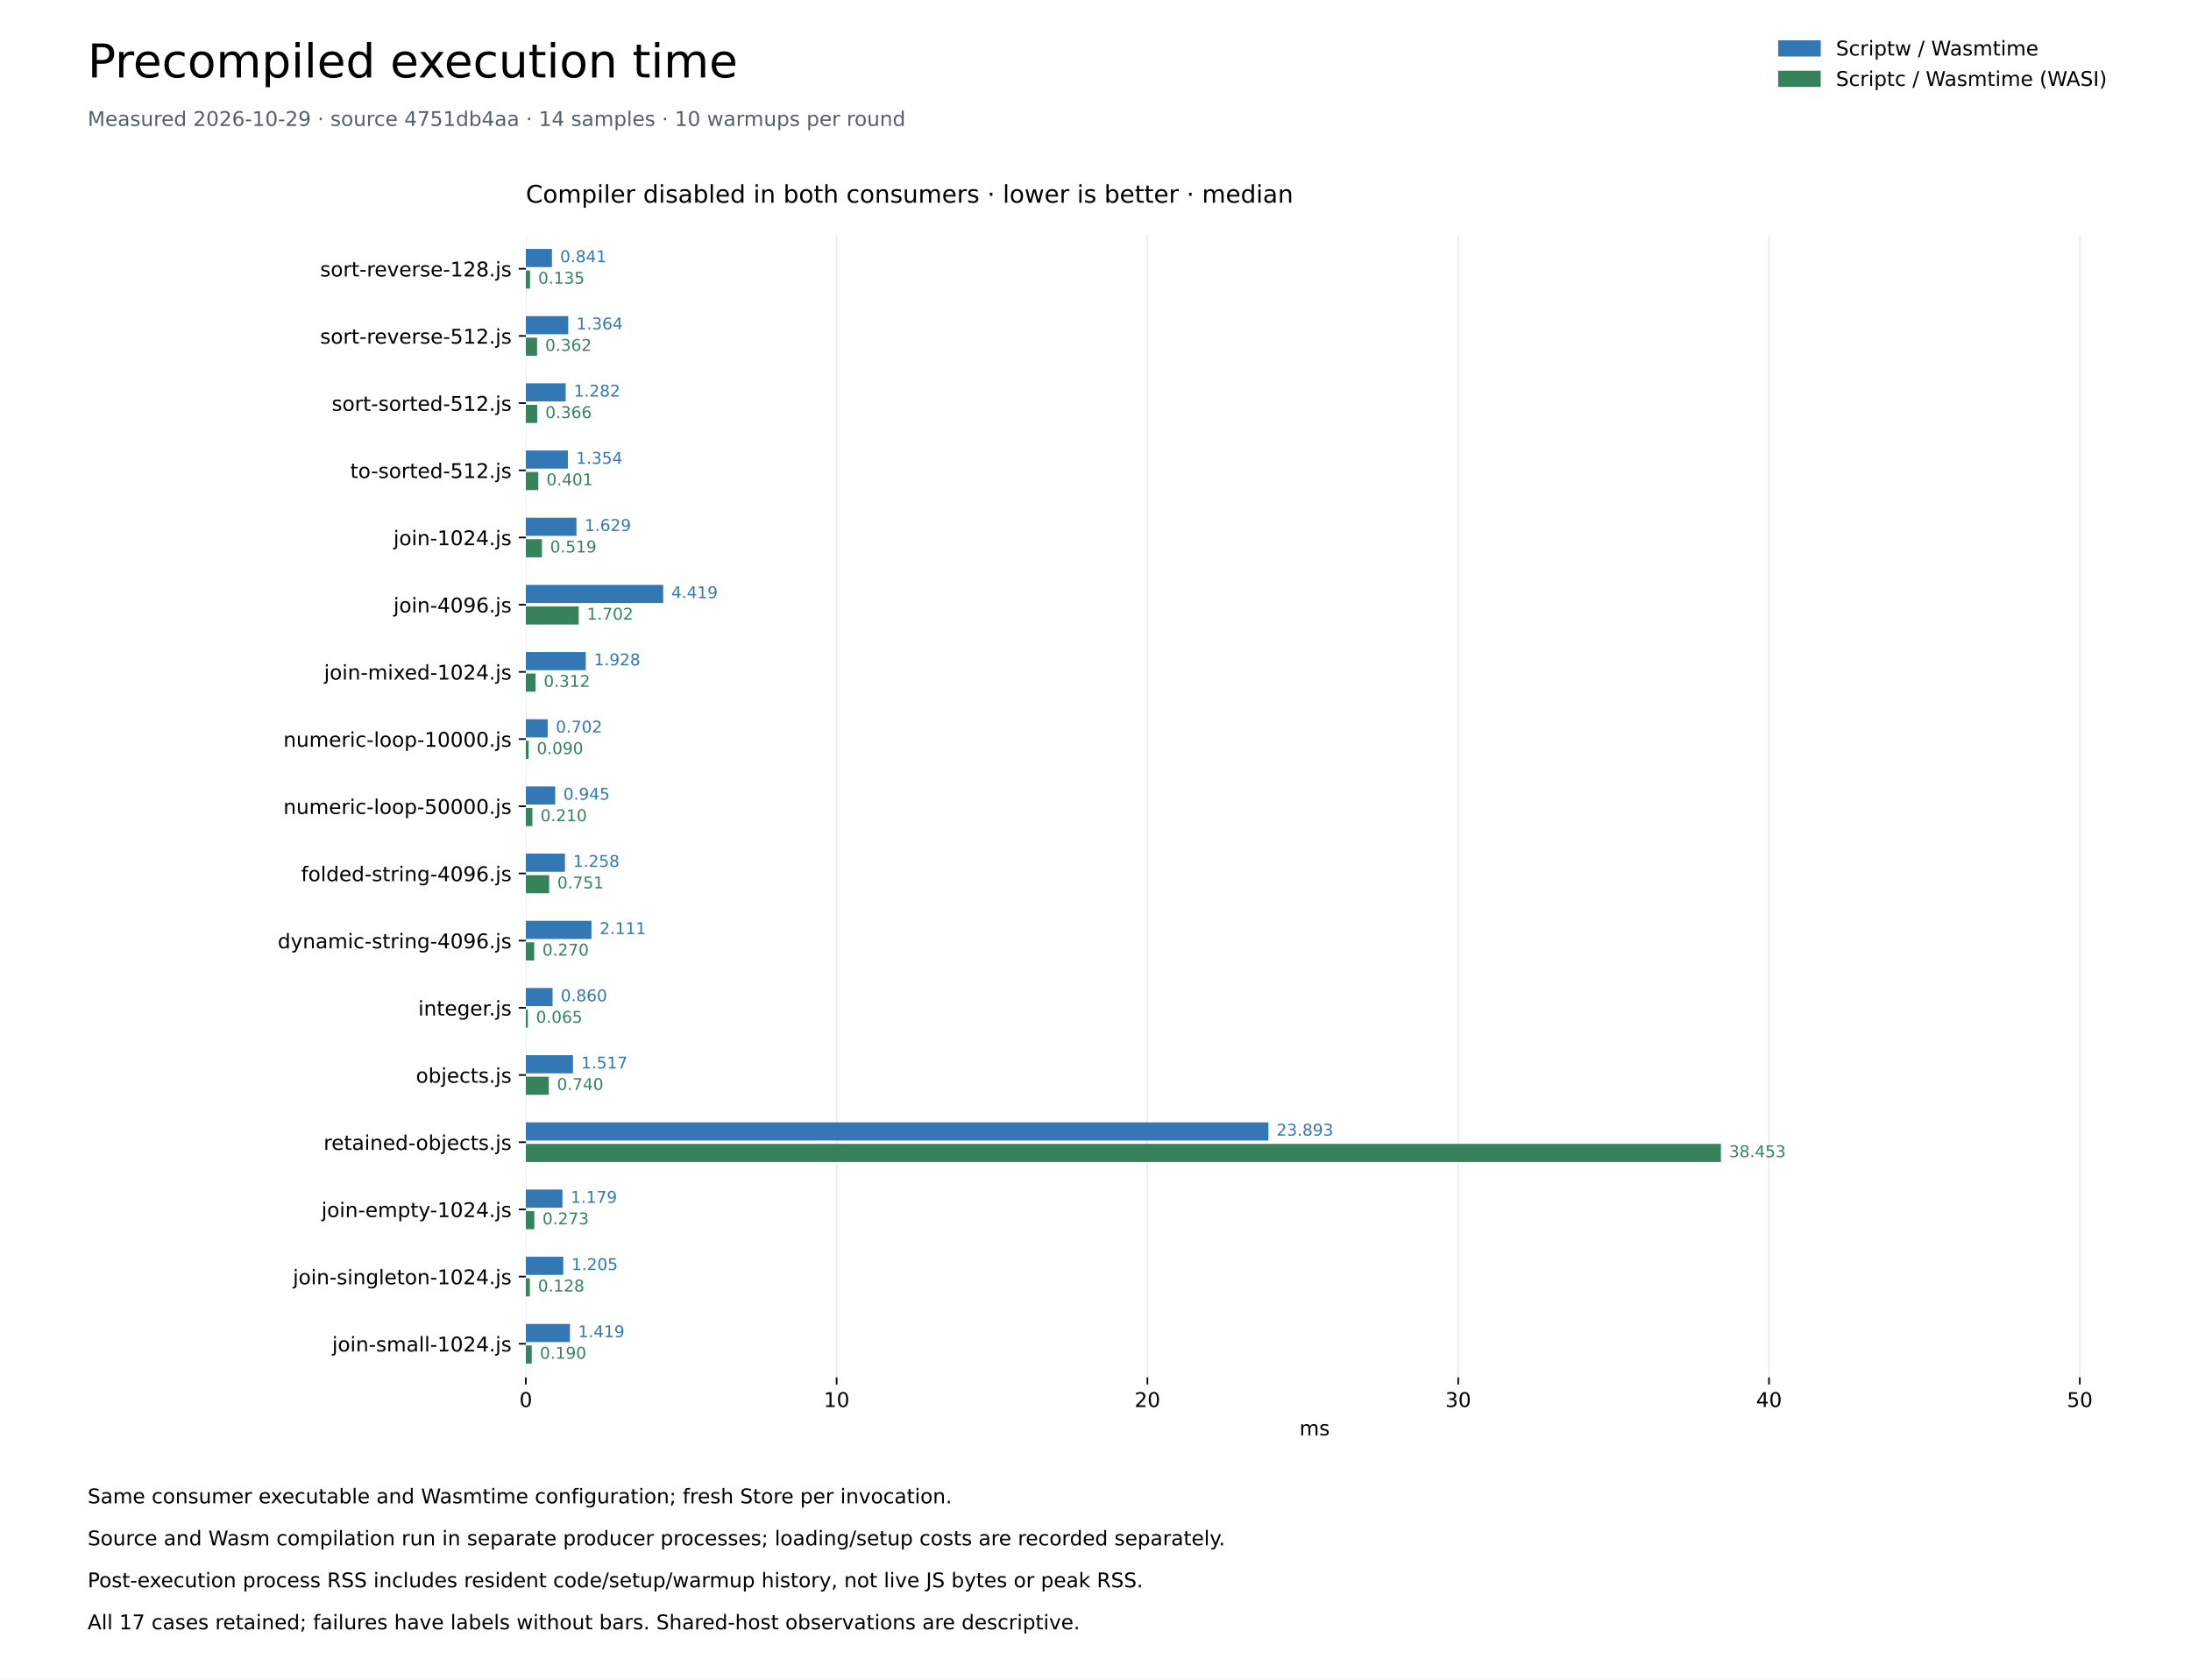
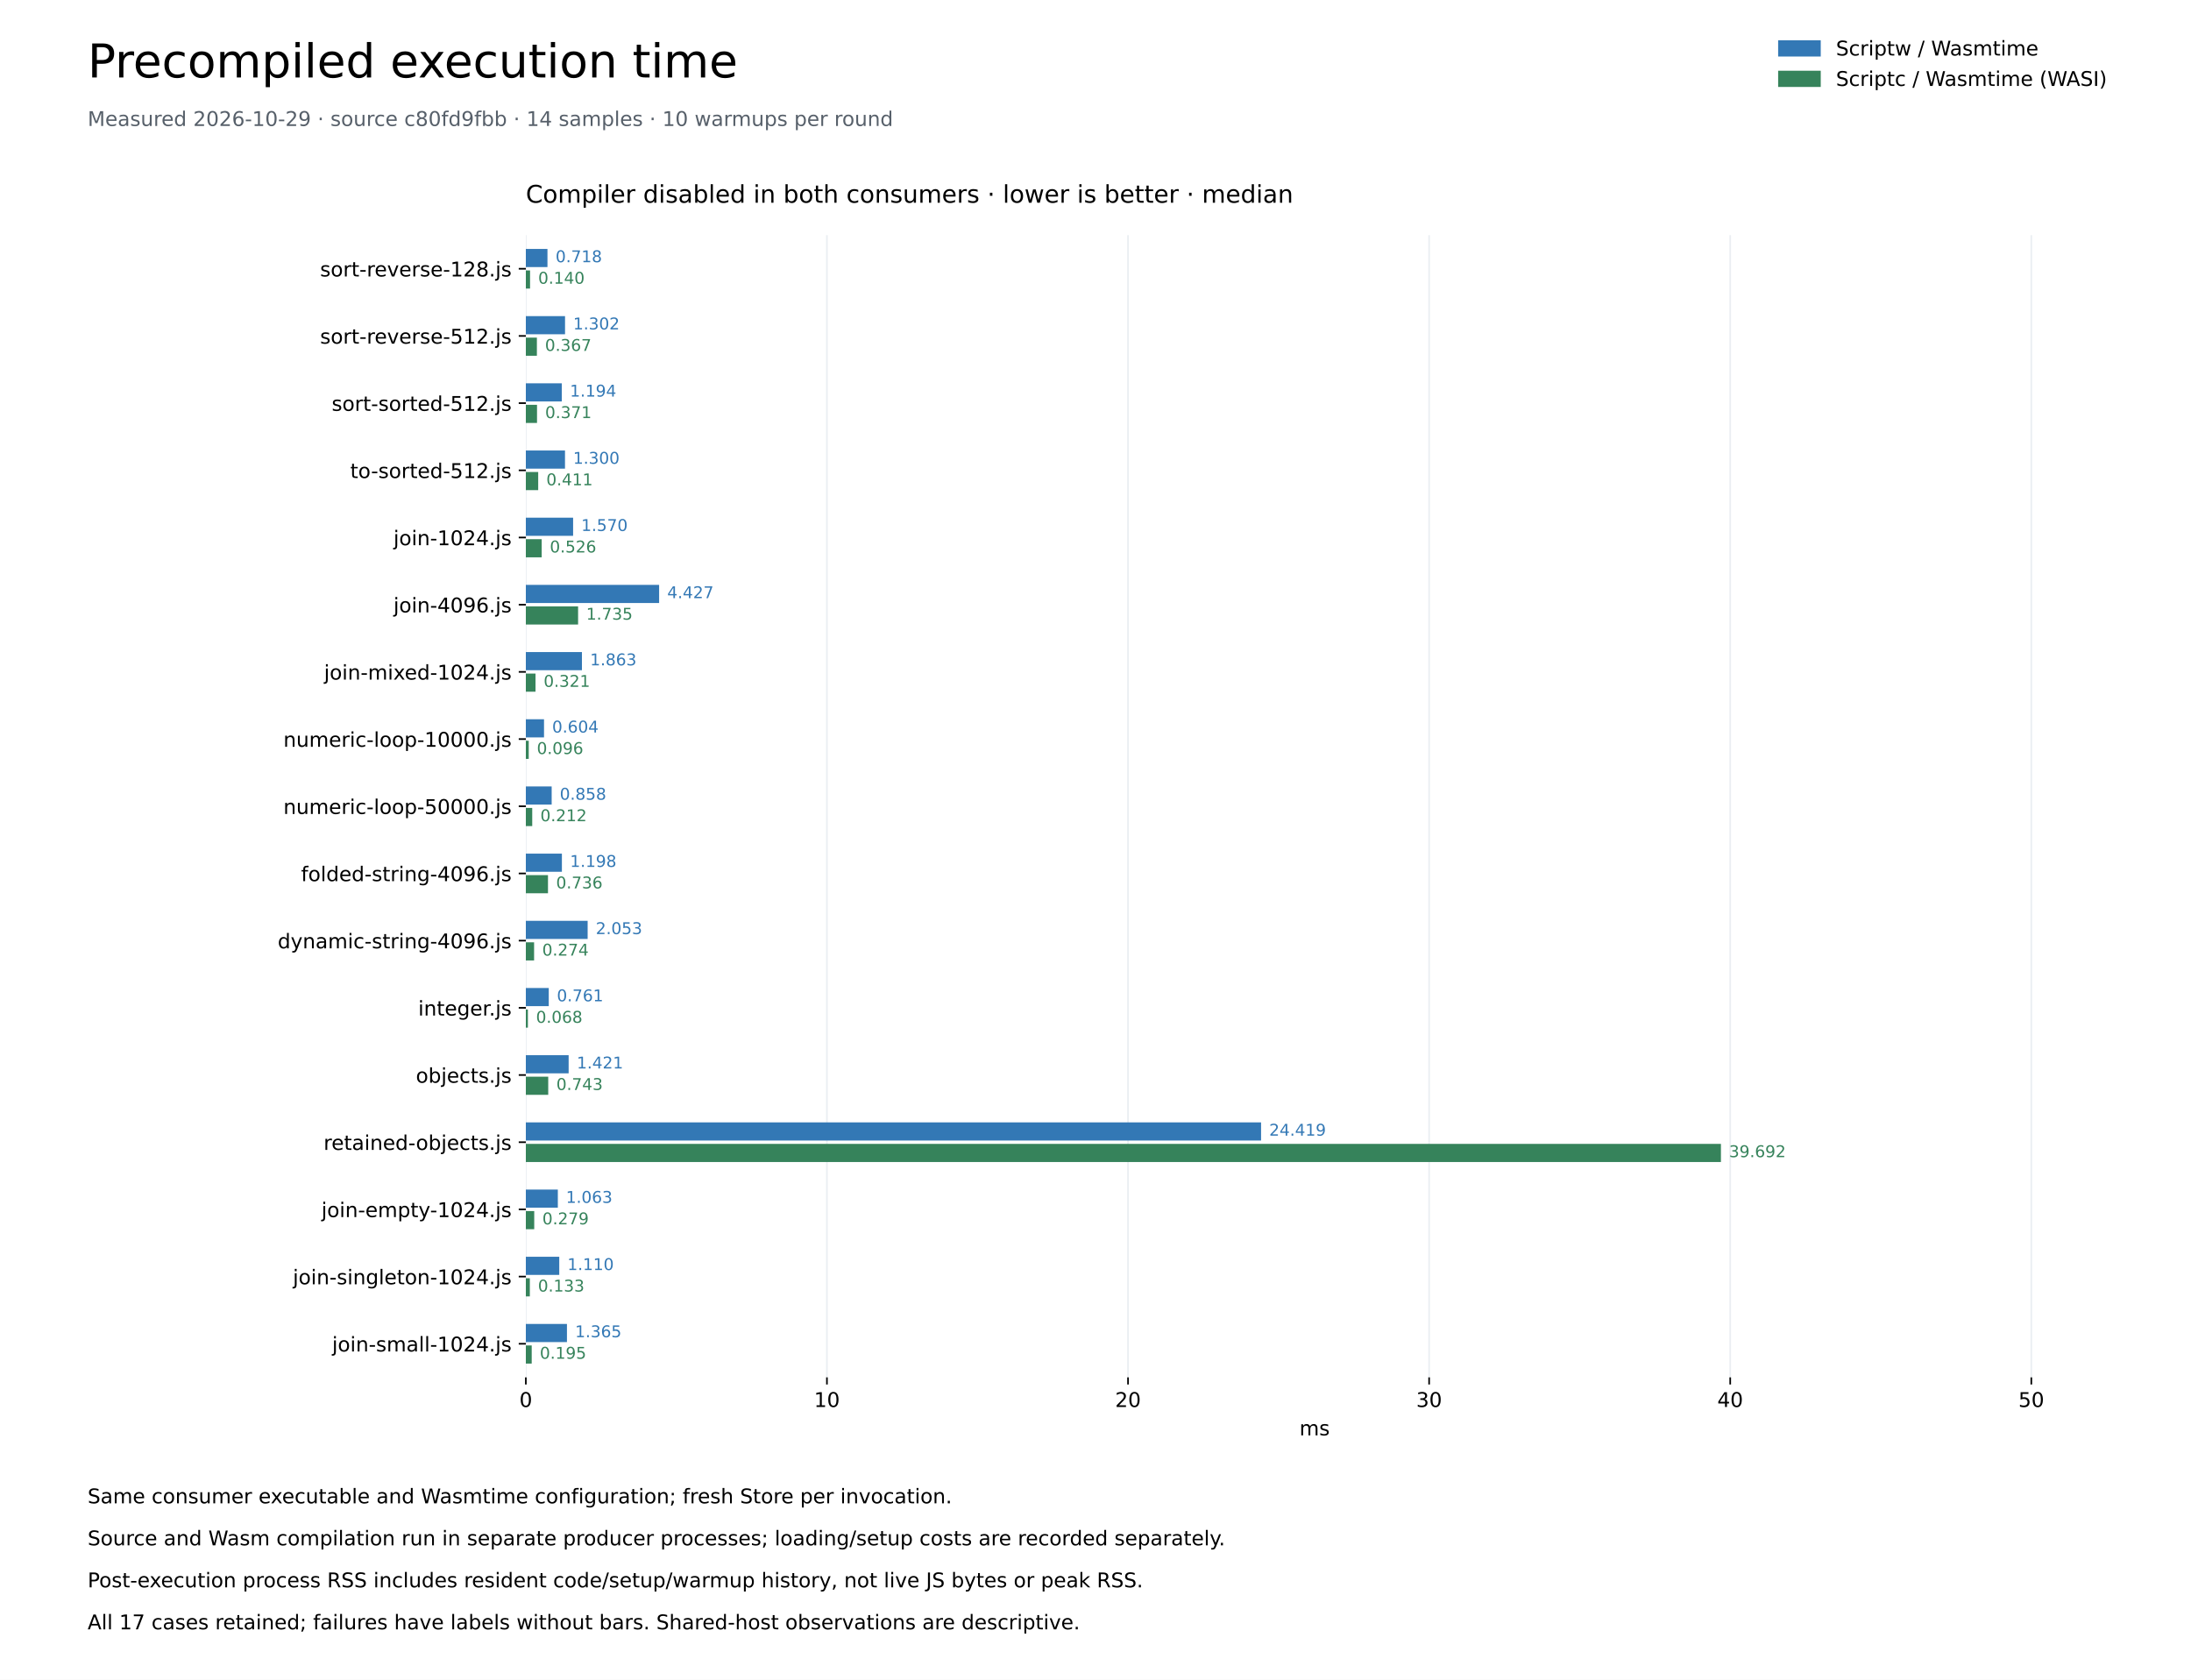
<svg xmlns="http://www.w3.org/2000/svg" xmlns:xlink="http://www.w3.org/1999/xlink" width="1080pt" height="828pt" viewBox="0 0 1080 828" version="1.1">
  <defs>
    <style type="text/css">*{stroke-linejoin: round; stroke-linecap: butt}</style>
  </defs>
  <g id="figure_1">
    <g id="patch_1">
      <path d="M 0 828 L 1080 828 L 1080 0 L 0 0 z " style="fill: #ffffff" />
    </g>
    <g id="axes_1">
      <g id="patch_2">
        <path d="M 259.2 678.96 L 1036.8 678.96 L 1036.8 115.92 L 259.2 115.92 z " style="fill: #ffffff" />
      </g>
      <g id="matplotlib.axis_1">
        <g id="xtick_1">
          <g id="line2d_1">
            <path d="M 259.2 678.96 L 259.2 115.92 " clip-path="url(#p259fcde623)" style="fill: none; stroke: #eaeef2; stroke-width: 0.8; stroke-linecap: square" />
          </g>
          <g id="line2d_2">
            <defs>
              <path id="me55de2773a" d="M 0 0 L 0 3.5 " style="stroke: #000000; stroke-width: 0.8" />
            </defs>
            <g>
              <use xlink:href="#me55de2773a" x="259.2" y="678.96" style="stroke: #000000; stroke-width: 0.8" />
            </g>
          </g>
          <g id="text_1">
            <text style="font-size: 10px; font-family: 'DejaVu Sans'; text-anchor: middle" x="259.2" y="693.558" transform="rotate(-0 259.2 693.5577)">0</text>
          </g>
        </g>
        <g id="xtick_2">
          <g id="line2d_3">
-             <path d="M 412.399 678.96 L 412.399 115.92 " clip-path="url(#p259fcde623)" style="fill: none; stroke: #eaeef2; stroke-width: 0.8; stroke-linecap: square" />
+             <path d="M 407.617 678.96 L 407.617 115.92 " clip-path="url(#p259fcde623)" style="fill: none; stroke: #eaeef2; stroke-width: 0.8; stroke-linecap: square" />
          </g>
          <g id="line2d_4">
            <g>
-               <use xlink:href="#me55de2773a" x="412.399" y="678.96" style="stroke: #000000; stroke-width: 0.8" />
+               <use xlink:href="#me55de2773a" x="407.617" y="678.96" style="stroke: #000000; stroke-width: 0.8" />
            </g>
          </g>
          <g id="text_2">
-             <text style="font-size: 10px; font-family: 'DejaVu Sans'; text-anchor: middle" x="412.399" y="693.558" transform="rotate(-0 412.3986 693.5577)">10</text>
+             <text style="font-size: 10px; font-family: 'DejaVu Sans'; text-anchor: middle" x="407.617" y="693.558" transform="rotate(-0 407.6173 693.5577)">10</text>
          </g>
        </g>
        <g id="xtick_3">
          <g id="line2d_5">
-             <path d="M 565.597 678.96 L 565.597 115.92 " clip-path="url(#p259fcde623)" style="fill: none; stroke: #eaeef2; stroke-width: 0.8; stroke-linecap: square" />
+             <path d="M 556.035 678.96 L 556.035 115.92 " clip-path="url(#p259fcde623)" style="fill: none; stroke: #eaeef2; stroke-width: 0.8; stroke-linecap: square" />
          </g>
          <g id="line2d_6">
            <g>
-               <use xlink:href="#me55de2773a" x="565.597" y="678.96" style="stroke: #000000; stroke-width: 0.8" />
+               <use xlink:href="#me55de2773a" x="556.035" y="678.96" style="stroke: #000000; stroke-width: 0.8" />
            </g>
          </g>
          <g id="text_3">
-             <text style="font-size: 10px; font-family: 'DejaVu Sans'; text-anchor: middle" x="565.597" y="693.558" transform="rotate(-0 565.5972 693.5577)">20</text>
+             <text style="font-size: 10px; font-family: 'DejaVu Sans'; text-anchor: middle" x="556.035" y="693.558" transform="rotate(-0 556.0347 693.5577)">20</text>
          </g>
        </g>
        <g id="xtick_4">
          <g id="line2d_7">
-             <path d="M 718.796 678.96 L 718.796 115.92 " clip-path="url(#p259fcde623)" style="fill: none; stroke: #eaeef2; stroke-width: 0.8; stroke-linecap: square" />
+             <path d="M 704.452 678.96 L 704.452 115.92 " clip-path="url(#p259fcde623)" style="fill: none; stroke: #eaeef2; stroke-width: 0.8; stroke-linecap: square" />
          </g>
          <g id="line2d_8">
            <g>
-               <use xlink:href="#me55de2773a" x="718.796" y="678.96" style="stroke: #000000; stroke-width: 0.8" />
+               <use xlink:href="#me55de2773a" x="704.452" y="678.96" style="stroke: #000000; stroke-width: 0.8" />
            </g>
          </g>
          <g id="text_4">
-             <text style="font-size: 10px; font-family: 'DejaVu Sans'; text-anchor: middle" x="718.796" y="693.558" transform="rotate(-0 718.7958 693.5577)">30</text>
+             <text style="font-size: 10px; font-family: 'DejaVu Sans'; text-anchor: middle" x="704.452" y="693.558" transform="rotate(-0 704.452 693.5577)">30</text>
          </g>
        </g>
        <g id="xtick_5">
          <g id="line2d_9">
-             <path d="M 871.994 678.96 L 871.994 115.92 " clip-path="url(#p259fcde623)" style="fill: none; stroke: #eaeef2; stroke-width: 0.8; stroke-linecap: square" />
+             <path d="M 852.869 678.96 L 852.869 115.92 " clip-path="url(#p259fcde623)" style="fill: none; stroke: #eaeef2; stroke-width: 0.8; stroke-linecap: square" />
          </g>
          <g id="line2d_10">
            <g>
-               <use xlink:href="#me55de2773a" x="871.994" y="678.96" style="stroke: #000000; stroke-width: 0.8" />
+               <use xlink:href="#me55de2773a" x="852.869" y="678.96" style="stroke: #000000; stroke-width: 0.8" />
            </g>
          </g>
          <g id="text_5">
-             <text style="font-size: 10px; font-family: 'DejaVu Sans'; text-anchor: middle" x="871.994" y="693.558" transform="rotate(-0 871.9944 693.5577)">40</text>
+             <text style="font-size: 10px; font-family: 'DejaVu Sans'; text-anchor: middle" x="852.869" y="693.558" transform="rotate(-0 852.8694 693.5577)">40</text>
          </g>
        </g>
        <g id="xtick_6">
          <g id="line2d_11">
-             <path d="M 1025.193 678.96 L 1025.193 115.92 " clip-path="url(#p259fcde623)" style="fill: none; stroke: #eaeef2; stroke-width: 0.8; stroke-linecap: square" />
+             <path d="M 1001.287 678.96 L 1001.287 115.92 " clip-path="url(#p259fcde623)" style="fill: none; stroke: #eaeef2; stroke-width: 0.8; stroke-linecap: square" />
          </g>
          <g id="line2d_12">
            <g>
-               <use xlink:href="#me55de2773a" x="1025.193" y="678.96" style="stroke: #000000; stroke-width: 0.8" />
+               <use xlink:href="#me55de2773a" x="1001.287" y="678.96" style="stroke: #000000; stroke-width: 0.8" />
            </g>
          </g>
          <g id="text_6">
-             <text style="font-size: 10px; font-family: 'DejaVu Sans'; text-anchor: middle" x="1025.193" y="693.558" transform="rotate(-0 1025.193 693.5577)">50</text>
+             <text style="font-size: 10px; font-family: 'DejaVu Sans'; text-anchor: middle" x="1001.287" y="693.558" transform="rotate(-0 1001.287 693.5577)">50</text>
          </g>
        </g>
        <g id="text_7">
          <text style="font-size: 10px; font-family: 'DejaVu Sans'; text-anchor: middle" x="648" y="707.558" transform="rotate(-0 648 707.5577)">ms</text>
        </g>
      </g>
      <g id="matplotlib.axis_2">
        <g id="ytick_1">
          <g id="line2d_13">
            <defs>
              <path id="mc4d2f6c545" d="M 0 0 L -3.5 0 " style="stroke: #000000; stroke-width: 0.8" />
            </defs>
            <g>
              <use xlink:href="#mc4d2f6c545" x="259.2" y="132.48" style="stroke: #000000; stroke-width: 0.8" />
            </g>
          </g>
          <g id="text_8">
            <text style="font-size: 10px; font-family: 'DejaVu Sans'; text-anchor: end" x="252.2" y="136.279" transform="rotate(-0 252.2 136.2792)">sort-reverse-128.js</text>
          </g>
        </g>
        <g id="ytick_2">
          <g id="line2d_14">
            <g>
              <use xlink:href="#mc4d2f6c545" x="259.2" y="165.6" style="stroke: #000000; stroke-width: 0.8" />
            </g>
          </g>
          <g id="text_9">
            <text style="font-size: 10px; font-family: 'DejaVu Sans'; text-anchor: end" x="252.2" y="169.399" transform="rotate(-0 252.2 169.3992)">sort-reverse-512.js</text>
          </g>
        </g>
        <g id="ytick_3">
          <g id="line2d_15">
            <g>
              <use xlink:href="#mc4d2f6c545" x="259.2" y="198.72" style="stroke: #000000; stroke-width: 0.8" />
            </g>
          </g>
          <g id="text_10">
            <text style="font-size: 10px; font-family: 'DejaVu Sans'; text-anchor: end" x="252.2" y="202.519" transform="rotate(-0 252.2 202.5192)">sort-sorted-512.js</text>
          </g>
        </g>
        <g id="ytick_4">
          <g id="line2d_16">
            <g>
              <use xlink:href="#mc4d2f6c545" x="259.2" y="231.84" style="stroke: #000000; stroke-width: 0.8" />
            </g>
          </g>
          <g id="text_11">
            <text style="font-size: 10px; font-family: 'DejaVu Sans'; text-anchor: end" x="252.2" y="235.639" transform="rotate(-0 252.2 235.6392)">to-sorted-512.js</text>
          </g>
        </g>
        <g id="ytick_5">
          <g id="line2d_17">
            <g>
              <use xlink:href="#mc4d2f6c545" x="259.2" y="264.96" style="stroke: #000000; stroke-width: 0.8" />
            </g>
          </g>
          <g id="text_12">
            <text style="font-size: 10px; font-family: 'DejaVu Sans'; text-anchor: end" x="252.2" y="268.759" transform="rotate(-0 252.2 268.7592)">join-1024.js</text>
          </g>
        </g>
        <g id="ytick_6">
          <g id="line2d_18">
            <g>
              <use xlink:href="#mc4d2f6c545" x="259.2" y="298.08" style="stroke: #000000; stroke-width: 0.8" />
            </g>
          </g>
          <g id="text_13">
            <text style="font-size: 10px; font-family: 'DejaVu Sans'; text-anchor: end" x="252.2" y="301.879" transform="rotate(-0 252.2 301.8792)">join-4096.js</text>
          </g>
        </g>
        <g id="ytick_7">
          <g id="line2d_19">
            <g>
              <use xlink:href="#mc4d2f6c545" x="259.2" y="331.2" style="stroke: #000000; stroke-width: 0.8" />
            </g>
          </g>
          <g id="text_14">
            <text style="font-size: 10px; font-family: 'DejaVu Sans'; text-anchor: end" x="252.2" y="334.999" transform="rotate(-0 252.2 334.9992)">join-mixed-1024.js</text>
          </g>
        </g>
        <g id="ytick_8">
          <g id="line2d_20">
            <g>
              <use xlink:href="#mc4d2f6c545" x="259.2" y="364.32" style="stroke: #000000; stroke-width: 0.8" />
            </g>
          </g>
          <g id="text_15">
            <text style="font-size: 10px; font-family: 'DejaVu Sans'; text-anchor: end" x="252.2" y="368.119" transform="rotate(-0 252.2 368.1192)">numeric-loop-10000.js</text>
          </g>
        </g>
        <g id="ytick_9">
          <g id="line2d_21">
            <g>
              <use xlink:href="#mc4d2f6c545" x="259.2" y="397.44" style="stroke: #000000; stroke-width: 0.8" />
            </g>
          </g>
          <g id="text_16">
            <text style="font-size: 10px; font-family: 'DejaVu Sans'; text-anchor: end" x="252.2" y="401.239" transform="rotate(-0 252.2 401.2392)">numeric-loop-50000.js</text>
          </g>
        </g>
        <g id="ytick_10">
          <g id="line2d_22">
            <g>
              <use xlink:href="#mc4d2f6c545" x="259.2" y="430.56" style="stroke: #000000; stroke-width: 0.8" />
            </g>
          </g>
          <g id="text_17">
            <text style="font-size: 10px; font-family: 'DejaVu Sans'; text-anchor: end" x="252.2" y="434.359" transform="rotate(-0 252.2 434.3592)">folded-string-4096.js</text>
          </g>
        </g>
        <g id="ytick_11">
          <g id="line2d_23">
            <g>
              <use xlink:href="#mc4d2f6c545" x="259.2" y="463.68" style="stroke: #000000; stroke-width: 0.8" />
            </g>
          </g>
          <g id="text_18">
            <text style="font-size: 10px; font-family: 'DejaVu Sans'; text-anchor: end" x="252.2" y="467.479" transform="rotate(-0 252.2 467.4792)">dynamic-string-4096.js</text>
          </g>
        </g>
        <g id="ytick_12">
          <g id="line2d_24">
            <g>
              <use xlink:href="#mc4d2f6c545" x="259.2" y="496.8" style="stroke: #000000; stroke-width: 0.8" />
            </g>
          </g>
          <g id="text_19">
            <text style="font-size: 10px; font-family: 'DejaVu Sans'; text-anchor: end" x="252.2" y="500.599" transform="rotate(-0 252.2 500.5992)">integer.js</text>
          </g>
        </g>
        <g id="ytick_13">
          <g id="line2d_25">
            <g>
              <use xlink:href="#mc4d2f6c545" x="259.2" y="529.92" style="stroke: #000000; stroke-width: 0.8" />
            </g>
          </g>
          <g id="text_20">
            <text style="font-size: 10px; font-family: 'DejaVu Sans'; text-anchor: end" x="252.2" y="533.719" transform="rotate(-0 252.2 533.7192)">objects.js</text>
          </g>
        </g>
        <g id="ytick_14">
          <g id="line2d_26">
            <g>
              <use xlink:href="#mc4d2f6c545" x="259.2" y="563.04" style="stroke: #000000; stroke-width: 0.8" />
            </g>
          </g>
          <g id="text_21">
            <text style="font-size: 10px; font-family: 'DejaVu Sans'; text-anchor: end" x="252.2" y="566.839" transform="rotate(-0 252.2 566.8392)">retained-objects.js</text>
          </g>
        </g>
        <g id="ytick_15">
          <g id="line2d_27">
            <g>
              <use xlink:href="#mc4d2f6c545" x="259.2" y="596.16" style="stroke: #000000; stroke-width: 0.8" />
            </g>
          </g>
          <g id="text_22">
            <text style="font-size: 10px; font-family: 'DejaVu Sans'; text-anchor: end" x="252.2" y="599.959" transform="rotate(-0 252.2 599.9592)">join-empty-1024.js</text>
          </g>
        </g>
        <g id="ytick_16">
          <g id="line2d_28">
            <g>
              <use xlink:href="#mc4d2f6c545" x="259.2" y="629.28" style="stroke: #000000; stroke-width: 0.8" />
            </g>
          </g>
          <g id="text_23">
            <text style="font-size: 10px; font-family: 'DejaVu Sans'; text-anchor: end" x="252.2" y="633.079" transform="rotate(-0 252.2 633.0792)">join-singleton-1024.js</text>
          </g>
        </g>
        <g id="ytick_17">
          <g id="line2d_29">
            <g>
              <use xlink:href="#mc4d2f6c545" x="259.2" y="662.4" style="stroke: #000000; stroke-width: 0.8" />
            </g>
          </g>
          <g id="text_24">
            <text style="font-size: 10px; font-family: 'DejaVu Sans'; text-anchor: end" x="252.2" y="666.199" transform="rotate(-0 252.2 666.1992)">join-small-1024.js</text>
          </g>
        </g>
      </g>
      <g id="patch_3">
-         <path d="M 259.2 122.71 L 272.077 122.71 L 272.077 131.652 L 259.2 131.652 z " clip-path="url(#p259fcde623)" style="fill: #3378b5" />
+         <path d="M 259.2 122.71 L 269.859 122.71 L 269.859 131.652 L 259.2 131.652 z " clip-path="url(#p259fcde623)" style="fill: #3378b5" />
      </g>
      <g id="patch_4">
-         <path d="M 259.2 133.308 L 261.273 133.308 L 261.273 142.25 L 259.2 142.25 z " clip-path="url(#p259fcde623)" style="fill: #36835b" />
+         <path d="M 259.2 133.308 L 261.279 133.308 L 261.279 142.25 L 259.2 142.25 z " clip-path="url(#p259fcde623)" style="fill: #36835b" />
      </g>
      <g id="patch_5">
-         <path d="M 259.2 155.83 L 280.094 155.83 L 280.094 164.772 L 259.2 164.772 z " clip-path="url(#p259fcde623)" style="fill: #3378b5" />
+         <path d="M 259.2 155.83 L 278.522 155.83 L 278.522 164.772 L 259.2 164.772 z " clip-path="url(#p259fcde623)" style="fill: #3378b5" />
      </g>
      <g id="patch_6">
-         <path d="M 259.2 166.428 L 264.741 166.428 L 264.741 175.37 L 259.2 175.37 z " clip-path="url(#p259fcde623)" style="fill: #36835b" />
+         <path d="M 259.2 166.428 L 264.645 166.428 L 264.645 175.37 L 259.2 175.37 z " clip-path="url(#p259fcde623)" style="fill: #36835b" />
      </g>
      <g id="patch_7">
-         <path d="M 259.2 188.95 L 278.847 188.95 L 278.847 197.892 L 259.2 197.892 z " clip-path="url(#p259fcde623)" style="fill: #3378b5" />
+         <path d="M 259.2 188.95 L 276.916 188.95 L 276.916 197.892 L 259.2 197.892 z " clip-path="url(#p259fcde623)" style="fill: #3378b5" />
      </g>
      <g id="patch_8">
-         <path d="M 259.2 199.548 L 264.809 199.548 L 264.809 208.49 L 259.2 208.49 z " clip-path="url(#p259fcde623)" style="fill: #36835b" />
+         <path d="M 259.2 199.548 L 264.71 199.548 L 264.71 208.49 L 259.2 208.49 z " clip-path="url(#p259fcde623)" style="fill: #36835b" />
      </g>
      <g id="patch_9">
-         <path d="M 259.2 222.07 L 279.947 222.07 L 279.947 231.012 L 259.2 231.012 z " clip-path="url(#p259fcde623)" style="fill: #3378b5" />
+         <path d="M 259.2 222.07 L 278.501 222.07 L 278.501 231.012 L 259.2 231.012 z " clip-path="url(#p259fcde623)" style="fill: #3378b5" />
      </g>
      <g id="patch_10">
-         <path d="M 259.2 232.668 L 265.342 232.668 L 265.342 241.61 L 259.2 241.61 z " clip-path="url(#p259fcde623)" style="fill: #36835b" />
+         <path d="M 259.2 232.668 L 265.294 232.668 L 265.294 241.61 L 259.2 241.61 z " clip-path="url(#p259fcde623)" style="fill: #36835b" />
      </g>
      <g id="patch_11">
-         <path d="M 259.2 255.19 L 284.162 255.19 L 284.162 264.132 L 259.2 264.132 z " clip-path="url(#p259fcde623)" style="fill: #3378b5" />
+         <path d="M 259.2 255.19 L 282.499 255.19 L 282.499 264.132 L 259.2 264.132 z " clip-path="url(#p259fcde623)" style="fill: #3378b5" />
      </g>
      <g id="patch_12">
-         <path d="M 259.2 265.788 L 267.145 265.788 L 267.145 274.73 L 259.2 274.73 z " clip-path="url(#p259fcde623)" style="fill: #36835b" />
+         <path d="M 259.2 265.788 L 267.014 265.788 L 267.014 274.73 L 259.2 274.73 z " clip-path="url(#p259fcde623)" style="fill: #36835b" />
      </g>
      <g id="patch_13">
-         <path d="M 259.2 288.31 L 326.897 288.31 L 326.897 297.252 L 259.2 297.252 z " clip-path="url(#p259fcde623)" style="fill: #3378b5" />
+         <path d="M 259.2 288.31 L 324.9 288.31 L 324.9 297.252 L 259.2 297.252 z " clip-path="url(#p259fcde623)" style="fill: #3378b5" />
      </g>
      <g id="patch_14">
-         <path d="M 259.2 298.908 L 285.269 298.908 L 285.269 307.85 L 259.2 307.85 z " clip-path="url(#p259fcde623)" style="fill: #36835b" />
+         <path d="M 259.2 298.908 L 284.955 298.908 L 284.955 307.85 L 259.2 307.85 z " clip-path="url(#p259fcde623)" style="fill: #36835b" />
      </g>
      <g id="patch_15">
-         <path d="M 259.2 321.43 L 288.741 321.43 L 288.741 330.372 L 259.2 330.372 z " clip-path="url(#p259fcde623)" style="fill: #3378b5" />
+         <path d="M 259.2 321.43 L 286.855 321.43 L 286.855 330.372 L 259.2 330.372 z " clip-path="url(#p259fcde623)" style="fill: #3378b5" />
      </g>
      <g id="patch_16">
-         <path d="M 259.2 332.028 L 263.985 332.028 L 263.985 340.97 L 259.2 340.97 z " clip-path="url(#p259fcde623)" style="fill: #36835b" />
+         <path d="M 259.2 332.028 L 263.969 332.028 L 263.969 340.97 L 259.2 340.97 z " clip-path="url(#p259fcde623)" style="fill: #36835b" />
      </g>
      <g id="patch_17">
-         <path d="M 259.2 354.55 L 269.962 354.55 L 269.962 363.492 L 259.2 363.492 z " clip-path="url(#p259fcde623)" style="fill: #3378b5" />
+         <path d="M 259.2 354.55 L 268.162 354.55 L 268.162 363.492 L 259.2 363.492 z " clip-path="url(#p259fcde623)" style="fill: #3378b5" />
      </g>
      <g id="patch_18">
-         <path d="M 259.2 365.148 L 260.582 365.148 L 260.582 374.09 L 259.2 374.09 z " clip-path="url(#p259fcde623)" style="fill: #36835b" />
+         <path d="M 259.2 365.148 L 260.629 365.148 L 260.629 374.09 L 259.2 374.09 z " clip-path="url(#p259fcde623)" style="fill: #36835b" />
      </g>
      <g id="patch_19">
-         <path d="M 259.2 387.67 L 273.683 387.67 L 273.683 396.612 L 259.2 396.612 z " clip-path="url(#p259fcde623)" style="fill: #3378b5" />
+         <path d="M 259.2 387.67 L 271.931 387.67 L 271.931 396.612 L 259.2 396.612 z " clip-path="url(#p259fcde623)" style="fill: #3378b5" />
      </g>
      <g id="patch_20">
-         <path d="M 259.2 398.268 L 262.415 398.268 L 262.415 407.21 L 259.2 407.21 z " clip-path="url(#p259fcde623)" style="fill: #36835b" />
+         <path d="M 259.2 398.268 L 262.351 398.268 L 262.351 407.21 L 259.2 407.21 z " clip-path="url(#p259fcde623)" style="fill: #36835b" />
      </g>
      <g id="patch_21">
-         <path d="M 259.2 420.79 L 278.474 420.79 L 278.474 429.732 L 259.2 429.732 z " clip-path="url(#p259fcde623)" style="fill: #3378b5" />
+         <path d="M 259.2 420.79 L 276.973 420.79 L 276.973 429.732 L 259.2 429.732 z " clip-path="url(#p259fcde623)" style="fill: #3378b5" />
      </g>
      <g id="patch_22">
-         <path d="M 259.2 431.388 L 270.709 431.388 L 270.709 440.33 L 259.2 440.33 z " clip-path="url(#p259fcde623)" style="fill: #36835b" />
+         <path d="M 259.2 431.388 L 270.117 431.388 L 270.117 440.33 L 259.2 440.33 z " clip-path="url(#p259fcde623)" style="fill: #36835b" />
      </g>
      <g id="patch_23">
-         <path d="M 259.2 453.91 L 291.544 453.91 L 291.544 462.852 L 259.2 462.852 z " clip-path="url(#p259fcde623)" style="fill: #3378b5" />
+         <path d="M 259.2 453.91 L 289.663 453.91 L 289.663 462.852 L 259.2 462.852 z " clip-path="url(#p259fcde623)" style="fill: #3378b5" />
      </g>
      <g id="patch_24">
-         <path d="M 259.2 464.508 L 263.339 464.508 L 263.339 473.45 L 259.2 473.45 z " clip-path="url(#p259fcde623)" style="fill: #36835b" />
+         <path d="M 259.2 464.508 L 263.268 464.508 L 263.268 473.45 L 259.2 473.45 z " clip-path="url(#p259fcde623)" style="fill: #36835b" />
      </g>
      <g id="patch_25">
-         <path d="M 259.2 487.03 L 272.372 487.03 L 272.372 495.972 L 259.2 495.972 z " clip-path="url(#p259fcde623)" style="fill: #3378b5" />
+         <path d="M 259.2 487.03 L 270.495 487.03 L 270.495 495.972 L 259.2 495.972 z " clip-path="url(#p259fcde623)" style="fill: #3378b5" />
      </g>
      <g id="patch_26">
-         <path d="M 259.2 497.628 L 260.191 497.628 L 260.191 506.57 L 259.2 506.57 z " clip-path="url(#p259fcde623)" style="fill: #36835b" />
+         <path d="M 259.2 497.628 L 260.213 497.628 L 260.213 506.57 L 259.2 506.57 z " clip-path="url(#p259fcde623)" style="fill: #36835b" />
      </g>
      <g id="patch_27">
-         <path d="M 259.2 520.15 L 282.44 520.15 L 282.44 529.092 L 259.2 529.092 z " clip-path="url(#p259fcde623)" style="fill: #3378b5" />
+         <path d="M 259.2 520.15 L 280.295 520.15 L 280.295 529.092 L 259.2 529.092 z " clip-path="url(#p259fcde623)" style="fill: #3378b5" />
      </g>
      <g id="patch_28">
-         <path d="M 259.2 530.748 L 270.53 530.748 L 270.53 539.69 L 259.2 539.69 z " clip-path="url(#p259fcde623)" style="fill: #36835b" />
+         <path d="M 259.2 530.748 L 270.235 530.748 L 270.235 539.69 L 259.2 539.69 z " clip-path="url(#p259fcde623)" style="fill: #36835b" />
      </g>
      <g id="patch_29">
-         <path d="M 259.2 553.27 L 625.231 553.27 L 625.231 562.212 L 259.2 562.212 z " clip-path="url(#p259fcde623)" style="fill: #3378b5" />
+         <path d="M 259.2 553.27 L 621.615 553.27 L 621.615 562.212 L 259.2 562.212 z " clip-path="url(#p259fcde623)" style="fill: #3378b5" />
      </g>
      <g id="patch_30">
        <path d="M 259.2 563.868 L 848.291 563.868 L 848.291 572.81 L 259.2 572.81 z " clip-path="url(#p259fcde623)" style="fill: #36835b" />
      </g>
      <g id="patch_31">
-         <path d="M 259.2 586.39 L 277.269 586.39 L 277.269 595.332 L 259.2 595.332 z " clip-path="url(#p259fcde623)" style="fill: #3378b5" />
+         <path d="M 259.2 586.39 L 274.971 586.39 L 274.971 595.332 L 259.2 595.332 z " clip-path="url(#p259fcde623)" style="fill: #3378b5" />
      </g>
      <g id="patch_32">
-         <path d="M 259.2 596.988 L 263.377 596.988 L 263.377 605.93 L 259.2 605.93 z " clip-path="url(#p259fcde623)" style="fill: #36835b" />
+         <path d="M 259.2 596.988 L 263.334 596.988 L 263.334 605.93 L 259.2 605.93 z " clip-path="url(#p259fcde623)" style="fill: #36835b" />
      </g>
      <g id="patch_33">
-         <path d="M 259.2 619.51 L 277.655 619.51 L 277.655 628.452 L 259.2 628.452 z " clip-path="url(#p259fcde623)" style="fill: #3378b5" />
+         <path d="M 259.2 619.51 L 275.67 619.51 L 275.67 628.452 L 259.2 628.452 z " clip-path="url(#p259fcde623)" style="fill: #3378b5" />
      </g>
      <g id="patch_34">
-         <path d="M 259.2 630.108 L 261.161 630.108 L 261.161 639.05 L 259.2 639.05 z " clip-path="url(#p259fcde623)" style="fill: #36835b" />
+         <path d="M 259.2 630.108 L 261.171 630.108 L 261.171 639.05 L 259.2 639.05 z " clip-path="url(#p259fcde623)" style="fill: #36835b" />
      </g>
      <g id="patch_35">
-         <path d="M 259.2 652.63 L 280.933 652.63 L 280.933 661.572 L 259.2 661.572 z " clip-path="url(#p259fcde623)" style="fill: #3378b5" />
+         <path d="M 259.2 652.63 L 279.466 652.63 L 279.466 661.572 L 259.2 661.572 z " clip-path="url(#p259fcde623)" style="fill: #3378b5" />
      </g>
      <g id="patch_36">
-         <path d="M 259.2 663.228 L 262.11 663.228 L 262.11 672.17 L 259.2 672.17 z " clip-path="url(#p259fcde623)" style="fill: #36835b" />
+         <path d="M 259.2 663.228 L 262.092 663.228 L 262.092 672.17 L 259.2 672.17 z " clip-path="url(#p259fcde623)" style="fill: #36835b" />
      </g>
      <g id="text_25">
-         <text style="font-size: 8px; font-family: 'DejaVu Sans'; text-anchor: start; fill: #3378b5" x="276.077" y="129.259" transform="rotate(-0 276.0773 129.2589)">0.841</text>
+         <text style="font-size: 8px; font-family: 'DejaVu Sans'; text-anchor: start; fill: #3378b5" x="273.859" y="129.259" transform="rotate(-0 273.8586 129.2589)">0.718</text>
      </g>
      <g id="text_26">
-         <text style="font-size: 8px; font-family: 'DejaVu Sans'; text-anchor: start; fill: #36835b" x="265.273" y="139.857" transform="rotate(-0 265.2735 139.8573)">0.135</text>
+         <text style="font-size: 8px; font-family: 'DejaVu Sans'; text-anchor: start; fill: #36835b" x="265.279" y="139.857" transform="rotate(-0 265.2789 139.8573)">0.140</text>
      </g>
      <g id="text_27">
-         <text style="font-size: 8px; font-family: 'DejaVu Sans'; text-anchor: start; fill: #3378b5" x="284.094" y="162.379" transform="rotate(-0 284.0937 162.3789)">1.364</text>
+         <text style="font-size: 8px; font-family: 'DejaVu Sans'; text-anchor: start; fill: #3378b5" x="282.522" y="162.379" transform="rotate(-0 282.5217 162.3789)">1.302</text>
      </g>
      <g id="text_28">
-         <text style="font-size: 8px; font-family: 'DejaVu Sans'; text-anchor: start; fill: #36835b" x="268.741" y="172.977" transform="rotate(-0 268.7415 172.9773)">0.362</text>
+         <text style="font-size: 8px; font-family: 'DejaVu Sans'; text-anchor: start; fill: #36835b" x="268.645" y="172.977" transform="rotate(-0 268.6451 172.9773)">0.367</text>
      </g>
      <g id="text_29">
-         <text style="font-size: 8px; font-family: 'DejaVu Sans'; text-anchor: start; fill: #3378b5" x="282.847" y="195.499" transform="rotate(-0 282.847 195.4989)">1.282</text>
+         <text style="font-size: 8px; font-family: 'DejaVu Sans'; text-anchor: start; fill: #3378b5" x="280.916" y="195.499" transform="rotate(-0 280.9163 195.4989)">1.194</text>
      </g>
      <g id="text_30">
-         <text style="font-size: 8px; font-family: 'DejaVu Sans'; text-anchor: start; fill: #36835b" x="268.809" y="206.097" transform="rotate(-0 268.8094 206.0973)">0.366</text>
+         <text style="font-size: 8px; font-family: 'DejaVu Sans'; text-anchor: start; fill: #36835b" x="268.71" y="206.097" transform="rotate(-0 268.7098 206.0973)">0.371</text>
      </g>
      <g id="text_31">
-         <text style="font-size: 8px; font-family: 'DejaVu Sans'; text-anchor: start; fill: #3378b5" x="283.947" y="228.619" transform="rotate(-0 283.9471 228.6189)">1.354</text>
+         <text style="font-size: 8px; font-family: 'DejaVu Sans'; text-anchor: start; fill: #3378b5" x="282.501" y="228.619" transform="rotate(-0 282.5008 228.6189)">1.300</text>
      </g>
      <g id="text_32">
-         <text style="font-size: 8px; font-family: 'DejaVu Sans'; text-anchor: start; fill: #36835b" x="269.342" y="239.217" transform="rotate(-0 269.3423 239.2173)">0.401</text>
+         <text style="font-size: 8px; font-family: 'DejaVu Sans'; text-anchor: start; fill: #36835b" x="269.294" y="239.217" transform="rotate(-0 269.2937 239.2173)">0.411</text>
      </g>
      <g id="text_33">
-         <text style="font-size: 8px; font-family: 'DejaVu Sans'; text-anchor: start; fill: #3378b5" x="288.162" y="261.739" transform="rotate(-0 288.1624 261.7389)">1.629</text>
+         <text style="font-size: 8px; font-family: 'DejaVu Sans'; text-anchor: start; fill: #3378b5" x="286.499" y="261.739" transform="rotate(-0 286.4989 261.7389)">1.570</text>
      </g>
      <g id="text_34">
-         <text style="font-size: 8px; font-family: 'DejaVu Sans'; text-anchor: start; fill: #36835b" x="271.145" y="272.337" transform="rotate(-0 271.1453 272.3373)">0.519</text>
+         <text style="font-size: 8px; font-family: 'DejaVu Sans'; text-anchor: start; fill: #36835b" x="271.014" y="272.337" transform="rotate(-0 271.0141 272.3373)">0.526</text>
      </g>
      <g id="text_35">
-         <text style="font-size: 8px; font-family: 'DejaVu Sans'; text-anchor: start; fill: #3378b5" x="330.897" y="294.859" transform="rotate(-0 330.8968 294.8589)">4.419</text>
+         <text style="font-size: 8px; font-family: 'DejaVu Sans'; text-anchor: start; fill: #3378b5" x="328.9" y="294.859" transform="rotate(-0 328.9005 294.8589)">4.427</text>
      </g>
      <g id="text_36">
-         <text style="font-size: 8px; font-family: 'DejaVu Sans'; text-anchor: start; fill: #36835b" x="289.269" y="305.457" transform="rotate(-0 289.2689 305.4573)">1.702</text>
+         <text style="font-size: 8px; font-family: 'DejaVu Sans'; text-anchor: start; fill: #36835b" x="288.955" y="305.457" transform="rotate(-0 288.9554 305.4573)">1.735</text>
      </g>
      <g id="text_37">
-         <text style="font-size: 8px; font-family: 'DejaVu Sans'; text-anchor: start; fill: #3378b5" x="292.741" y="327.979" transform="rotate(-0 292.7406 327.9789)">1.928</text>
+         <text style="font-size: 8px; font-family: 'DejaVu Sans'; text-anchor: start; fill: #3378b5" x="290.855" y="327.979" transform="rotate(-0 290.8546 327.9789)">1.863</text>
      </g>
      <g id="text_38">
-         <text style="font-size: 8px; font-family: 'DejaVu Sans'; text-anchor: start; fill: #36835b" x="267.985" y="338.577" transform="rotate(-0 267.9847 338.5773)">0.312</text>
+         <text style="font-size: 8px; font-family: 'DejaVu Sans'; text-anchor: start; fill: #36835b" x="267.969" y="338.577" transform="rotate(-0 267.9694 338.5773)">0.321</text>
      </g>
      <g id="text_39">
-         <text style="font-size: 8px; font-family: 'DejaVu Sans'; text-anchor: start; fill: #3378b5" x="273.962" y="361.099" transform="rotate(-0 273.962 361.0989)">0.702</text>
+         <text style="font-size: 8px; font-family: 'DejaVu Sans'; text-anchor: start; fill: #3378b5" x="272.162" y="361.099" transform="rotate(-0 272.1623 361.0989)">0.604</text>
      </g>
      <g id="text_40">
-         <text style="font-size: 8px; font-family: 'DejaVu Sans'; text-anchor: start; fill: #36835b" x="264.582" y="371.697" transform="rotate(-0 264.5818 371.6973)">0.090</text>
+         <text style="font-size: 8px; font-family: 'DejaVu Sans'; text-anchor: start; fill: #36835b" x="264.629" y="371.697" transform="rotate(-0 264.6288 371.6973)">0.096</text>
      </g>
      <g id="text_41">
-         <text style="font-size: 8px; font-family: 'DejaVu Sans'; text-anchor: start; fill: #3378b5" x="277.683" y="394.219" transform="rotate(-0 277.6831 394.2189)">0.945</text>
+         <text style="font-size: 8px; font-family: 'DejaVu Sans'; text-anchor: start; fill: #3378b5" x="275.931" y="394.219" transform="rotate(-0 275.9314 394.2189)">0.858</text>
      </g>
      <g id="text_42">
-         <text style="font-size: 8px; font-family: 'DejaVu Sans'; text-anchor: start; fill: #36835b" x="266.415" y="404.817" transform="rotate(-0 266.4148 404.8173)">0.210</text>
+         <text style="font-size: 8px; font-family: 'DejaVu Sans'; text-anchor: start; fill: #36835b" x="266.351" y="404.817" transform="rotate(-0 266.3509 404.8173)">0.212</text>
      </g>
      <g id="text_43">
-         <text style="font-size: 8px; font-family: 'DejaVu Sans'; text-anchor: start; fill: #3378b5" x="282.474" y="427.339" transform="rotate(-0 282.4738 427.3389)">1.258</text>
+         <text style="font-size: 8px; font-family: 'DejaVu Sans'; text-anchor: start; fill: #3378b5" x="280.973" y="427.339" transform="rotate(-0 280.9732 427.3389)">1.198</text>
      </g>
      <g id="text_44">
-         <text style="font-size: 8px; font-family: 'DejaVu Sans'; text-anchor: start; fill: #36835b" x="274.709" y="437.937" transform="rotate(-0 274.7092 437.9373)">0.751</text>
+         <text style="font-size: 8px; font-family: 'DejaVu Sans'; text-anchor: start; fill: #36835b" x="274.117" y="437.937" transform="rotate(-0 274.1168 437.9373)">0.736</text>
      </g>
      <g id="text_45">
-         <text style="font-size: 8px; font-family: 'DejaVu Sans'; text-anchor: start; fill: #3378b5" x="295.544" y="460.459" transform="rotate(-0 295.5436 460.4589)">2.111</text>
+         <text style="font-size: 8px; font-family: 'DejaVu Sans'; text-anchor: start; fill: #3378b5" x="293.663" y="460.459" transform="rotate(-0 293.6635 460.4589)">2.053</text>
      </g>
      <g id="text_46">
-         <text style="font-size: 8px; font-family: 'DejaVu Sans'; text-anchor: start; fill: #36835b" x="267.339" y="471.057" transform="rotate(-0 267.3388 471.0573)">0.270</text>
+         <text style="font-size: 8px; font-family: 'DejaVu Sans'; text-anchor: start; fill: #36835b" x="267.268" y="471.057" transform="rotate(-0 267.2682 471.0573)">0.274</text>
      </g>
      <g id="text_47">
-         <text style="font-size: 8px; font-family: 'DejaVu Sans'; text-anchor: start; fill: #3378b5" x="276.372" y="493.579" transform="rotate(-0 276.372 493.5789)">0.860</text>
+         <text style="font-size: 8px; font-family: 'DejaVu Sans'; text-anchor: start; fill: #3378b5" x="274.495" y="493.579" transform="rotate(-0 274.495 493.5789)">0.761</text>
      </g>
      <g id="text_48">
-         <text style="font-size: 8px; font-family: 'DejaVu Sans'; text-anchor: start; fill: #36835b" x="264.191" y="504.177" transform="rotate(-0 264.1909 504.1773)">0.065</text>
+         <text style="font-size: 8px; font-family: 'DejaVu Sans'; text-anchor: start; fill: #36835b" x="264.213" y="504.177" transform="rotate(-0 264.2128 504.1773)">0.068</text>
      </g>
      <g id="text_49">
-         <text style="font-size: 8px; font-family: 'DejaVu Sans'; text-anchor: start; fill: #3378b5" x="286.44" y="526.699" transform="rotate(-0 286.4404 526.6989)">1.517</text>
+         <text style="font-size: 8px; font-family: 'DejaVu Sans'; text-anchor: start; fill: #3378b5" x="284.295" y="526.699" transform="rotate(-0 284.2953 526.6989)">1.421</text>
      </g>
      <g id="text_50">
-         <text style="font-size: 8px; font-family: 'DejaVu Sans'; text-anchor: start; fill: #36835b" x="274.53" y="537.297" transform="rotate(-0 274.5301 537.2973)">0.740</text>
+         <text style="font-size: 8px; font-family: 'DejaVu Sans'; text-anchor: start; fill: #36835b" x="274.235" y="537.297" transform="rotate(-0 274.2348 537.2973)">0.743</text>
      </g>
      <g id="text_51">
-         <text style="font-size: 8px; font-family: 'DejaVu Sans'; text-anchor: start; fill: #3378b5" x="629.231" y="559.819" transform="rotate(-0 629.2314 559.8189)">23.893</text>
+         <text style="font-size: 8px; font-family: 'DejaVu Sans'; text-anchor: start; fill: #3378b5" x="625.615" y="559.819" transform="rotate(-0 625.615 559.8189)">24.419</text>
      </g>
      <g id="text_52">
-         <text style="font-size: 8px; font-family: 'DejaVu Sans'; text-anchor: start; fill: #36835b" x="852.291" y="570.417" transform="rotate(-0 852.2909 570.4173)">38.453</text>
+         <text style="font-size: 8px; font-family: 'DejaVu Sans'; text-anchor: start; fill: #36835b" x="852.291" y="570.417" transform="rotate(-0 852.2909 570.4173)">39.692</text>
      </g>
      <g id="text_53">
-         <text style="font-size: 8px; font-family: 'DejaVu Sans'; text-anchor: start; fill: #3378b5" x="281.269" y="592.939" transform="rotate(-0 281.2689 592.9389)">1.179</text>
+         <text style="font-size: 8px; font-family: 'DejaVu Sans'; text-anchor: start; fill: #3378b5" x="278.971" y="592.939" transform="rotate(-0 278.9705 592.9389)">1.063</text>
      </g>
      <g id="text_54">
-         <text style="font-size: 8px; font-family: 'DejaVu Sans'; text-anchor: start; fill: #36835b" x="267.377" y="603.537" transform="rotate(-0 267.3773 603.5373)">0.273</text>
+         <text style="font-size: 8px; font-family: 'DejaVu Sans'; text-anchor: start; fill: #36835b" x="267.334" y="603.537" transform="rotate(-0 267.3341 603.5373)">0.279</text>
      </g>
      <g id="text_55">
-         <text style="font-size: 8px; font-family: 'DejaVu Sans'; text-anchor: start; fill: #3378b5" x="281.655" y="626.059" transform="rotate(-0 281.6552 626.0589)">1.205</text>
+         <text style="font-size: 8px; font-family: 'DejaVu Sans'; text-anchor: start; fill: #3378b5" x="279.67" y="626.059" transform="rotate(-0 279.67 626.0589)">1.110</text>
      </g>
      <g id="text_56">
-         <text style="font-size: 8px; font-family: 'DejaVu Sans'; text-anchor: start; fill: #36835b" x="265.161" y="636.657" transform="rotate(-0 265.161 636.6573)">0.128</text>
+         <text style="font-size: 8px; font-family: 'DejaVu Sans'; text-anchor: start; fill: #36835b" x="265.171" y="636.657" transform="rotate(-0 265.1715 636.6573)">0.133</text>
      </g>
      <g id="text_57">
-         <text style="font-size: 8px; font-family: 'DejaVu Sans'; text-anchor: start; fill: #3378b5" x="284.933" y="659.179" transform="rotate(-0 284.9327 659.1789)">1.419</text>
+         <text style="font-size: 8px; font-family: 'DejaVu Sans'; text-anchor: start; fill: #3378b5" x="283.466" y="659.179" transform="rotate(-0 283.4657 659.1789)">1.365</text>
      </g>
      <g id="text_58">
-         <text style="font-size: 8px; font-family: 'DejaVu Sans'; text-anchor: start; fill: #36835b" x="266.11" y="669.777" transform="rotate(-0 266.1103 669.7773)">0.190</text>
+         <text style="font-size: 8px; font-family: 'DejaVu Sans'; text-anchor: start; fill: #36835b" x="266.092" y="669.777" transform="rotate(-0 266.0924 669.7773)">0.195</text>
      </g>
      <g id="text_59">
        <text style="font-size: 12px; font-family: 'DejaVu Sans'; text-anchor: start" x="259.2" y="99.92" transform="rotate(-0 259.2 99.92)">Compiler disabled in both consumers · lower is better · median</text>
      </g>
    </g>
    <g id="text_60">
      <text style="font-size: 23px; font-family: 'DejaVu Sans'; text-anchor: start" x="43.2" y="38.176" transform="rotate(-0 43.2 38.17641)">Precompiled execution time</text>
    </g>
    <g id="text_61">
-       <text style="font-size: 10px; font-family: 'DejaVu Sans'; text-anchor: start; fill: #57606a" x="43.2" y="62.1" transform="rotate(-0 43.2 62.1)">Measured 2026-10-29 · source 4751db4aa · 14 samples · 10 warmups per round</text>
+       <text style="font-size: 10px; font-family: 'DejaVu Sans'; text-anchor: start; fill: #57606a" x="43.2" y="62.1" transform="rotate(-0 43.2 62.1)">Measured 2026-10-29 · source c80fd9fbb · 14 samples · 10 warmups per round</text>
    </g>
    <g id="text_62">
      <text style="font-size: 10px; font-family: 'DejaVu Sans'; text-anchor: start" x="43.2" y="741.06" transform="rotate(-0 43.2 741.06)">Same consumer executable and Wasmtime configuration; fresh Store per invocation.</text>
    </g>
    <g id="text_63">
      <text style="font-size: 10px; font-family: 'DejaVu Sans'; text-anchor: start" x="43.2" y="761.76" transform="rotate(-0 43.2 761.76)">Source and Wasm compilation run in separate producer processes; loading/setup costs are recorded separately.</text>
    </g>
    <g id="text_64">
      <text style="font-size: 10px; font-family: 'DejaVu Sans'; text-anchor: start" x="43.2" y="782.46" transform="rotate(-0 43.2 782.46)">Post-execution process RSS includes resident code/setup/warmup history, not live JS bytes or peak RSS.</text>
    </g>
    <g id="text_65">
      <text style="font-size: 10px; font-family: 'DejaVu Sans'; text-anchor: start" x="43.2" y="803.16" transform="rotate(-0 43.2 803.16)">All 17 cases retained; failures have labels without bars. Shared-host observations are descriptive.</text>
    </g>
    <g id="legend_1">
      <g id="patch_37">
        <path d="M 876.992 27.362 L 896.992 27.362 L 896.992 20.362 L 876.992 20.362 z " style="fill: #3378b5; stroke: #3378b5; stroke-linejoin: miter" />
      </g>
      <g id="text_66">
        <text style="font-size: 10px; font-family: 'DejaVu Sans'; text-anchor: start" x="904.992" y="27.362" transform="rotate(-0 904.9922 27.36244)">Scriptw / Wasmtime</text>
      </g>
      <g id="patch_38">
        <path d="M 876.992 42.363 L 896.992 42.363 L 896.992 35.363 L 876.992 35.363 z " style="fill: #36835b; stroke: #36835b; stroke-linejoin: miter" />
      </g>
      <g id="text_67">
        <text style="font-size: 10px; font-family: 'DejaVu Sans'; text-anchor: start" x="904.992" y="42.363" transform="rotate(-0 904.9922 42.36322)">Scriptc / Wasmtime (WASI)</text>
      </g>
    </g>
  </g>
  <defs>
    <clipPath id="p259fcde623">
      <rect x="259.2" y="115.92" width="777.6" height="563.04" />
    </clipPath>
  </defs>
</svg>
